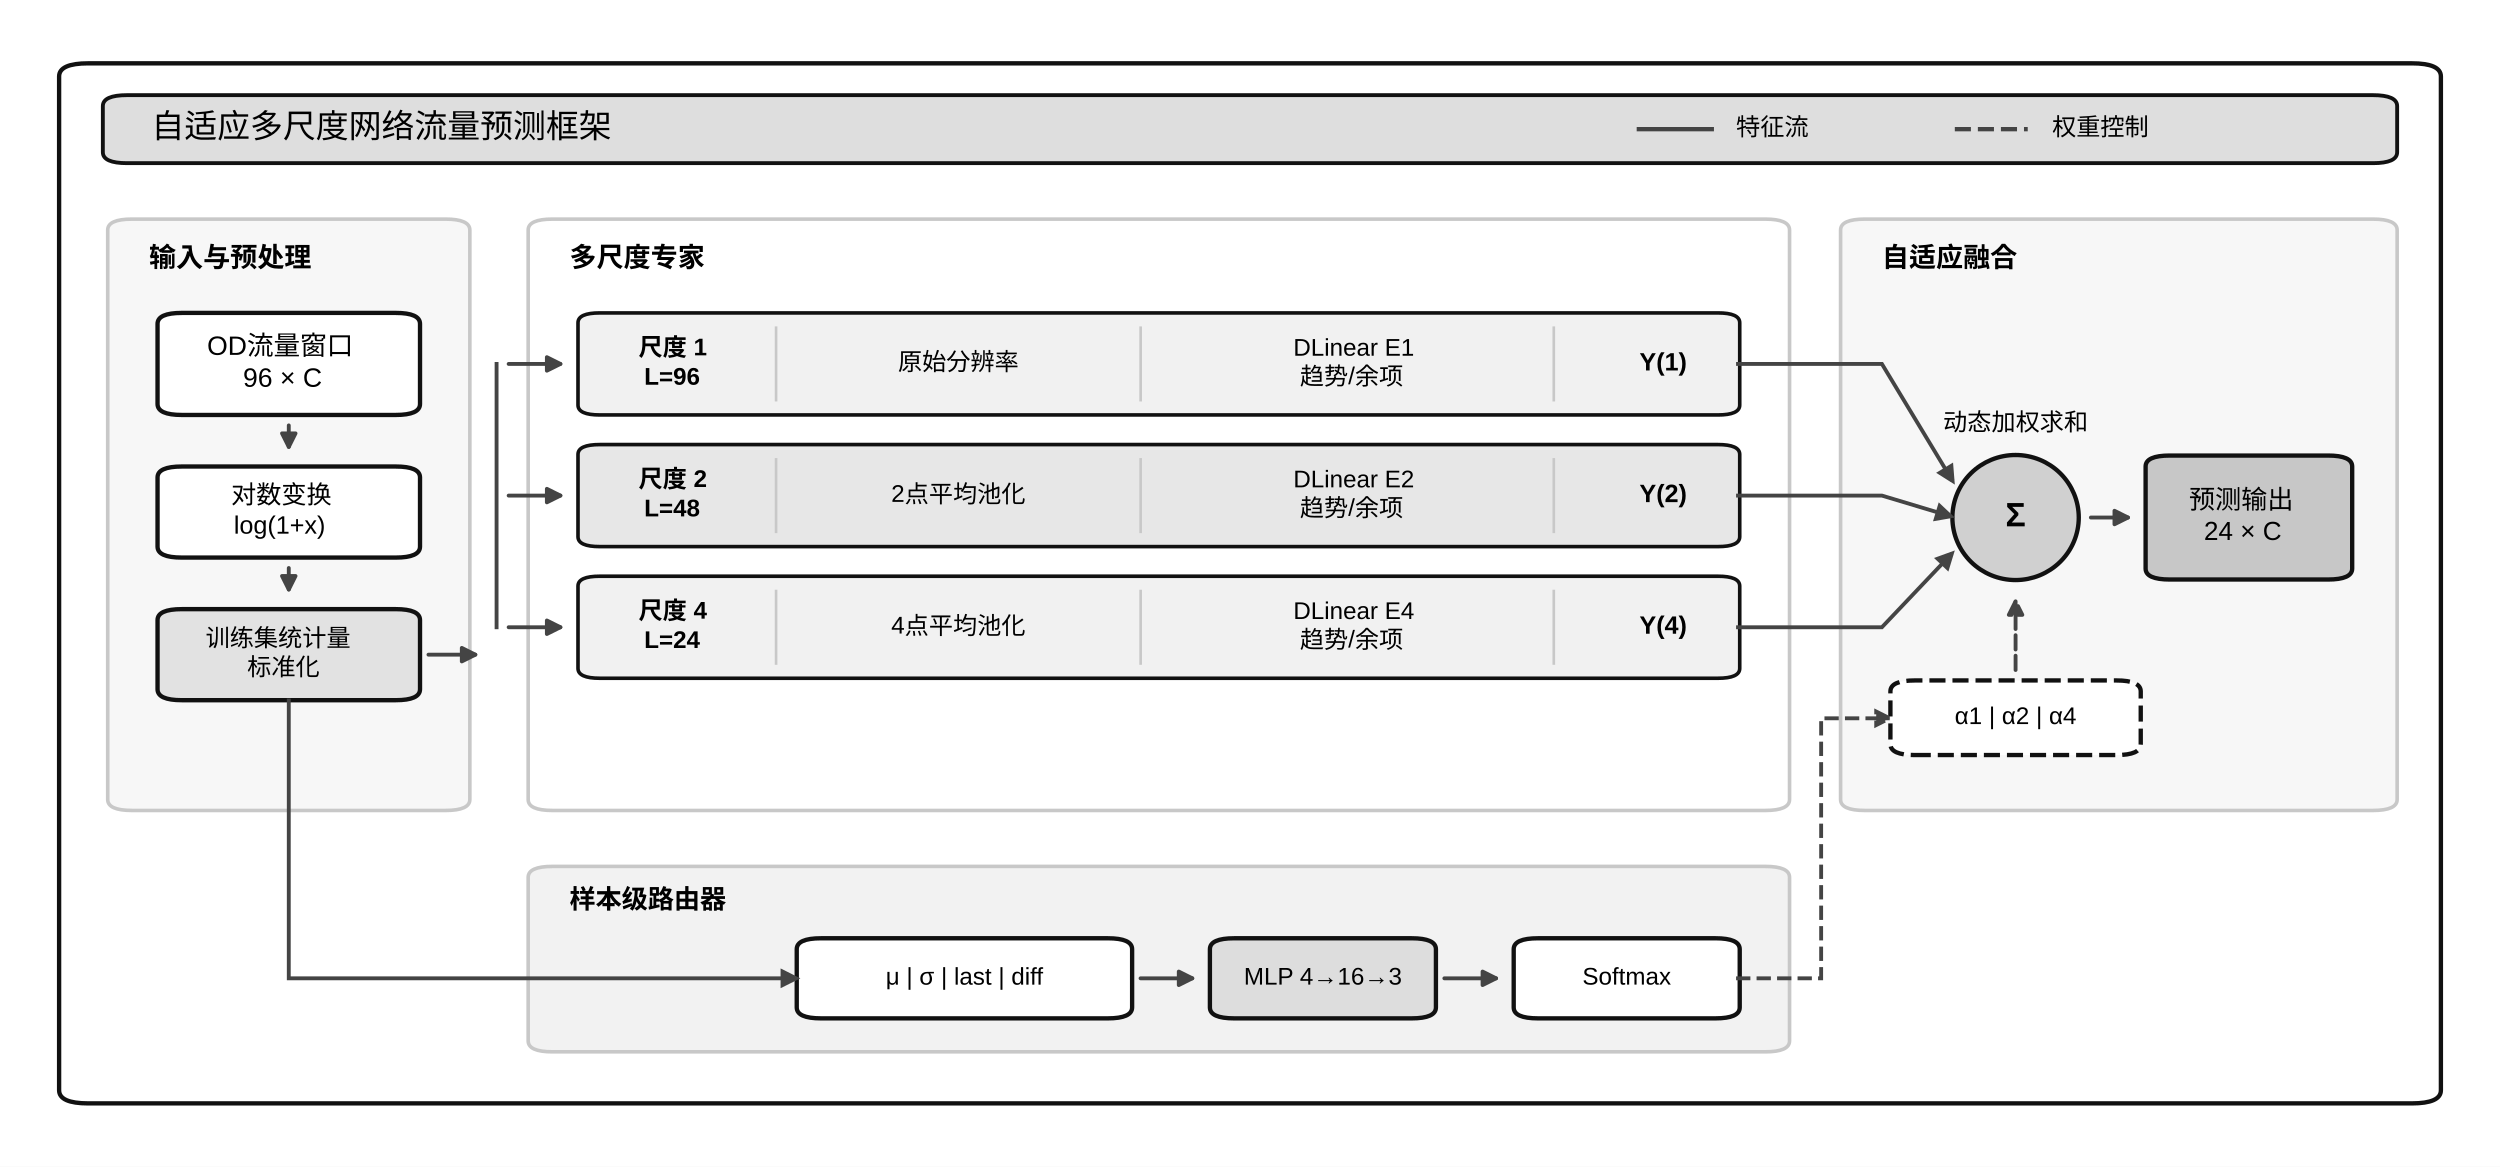
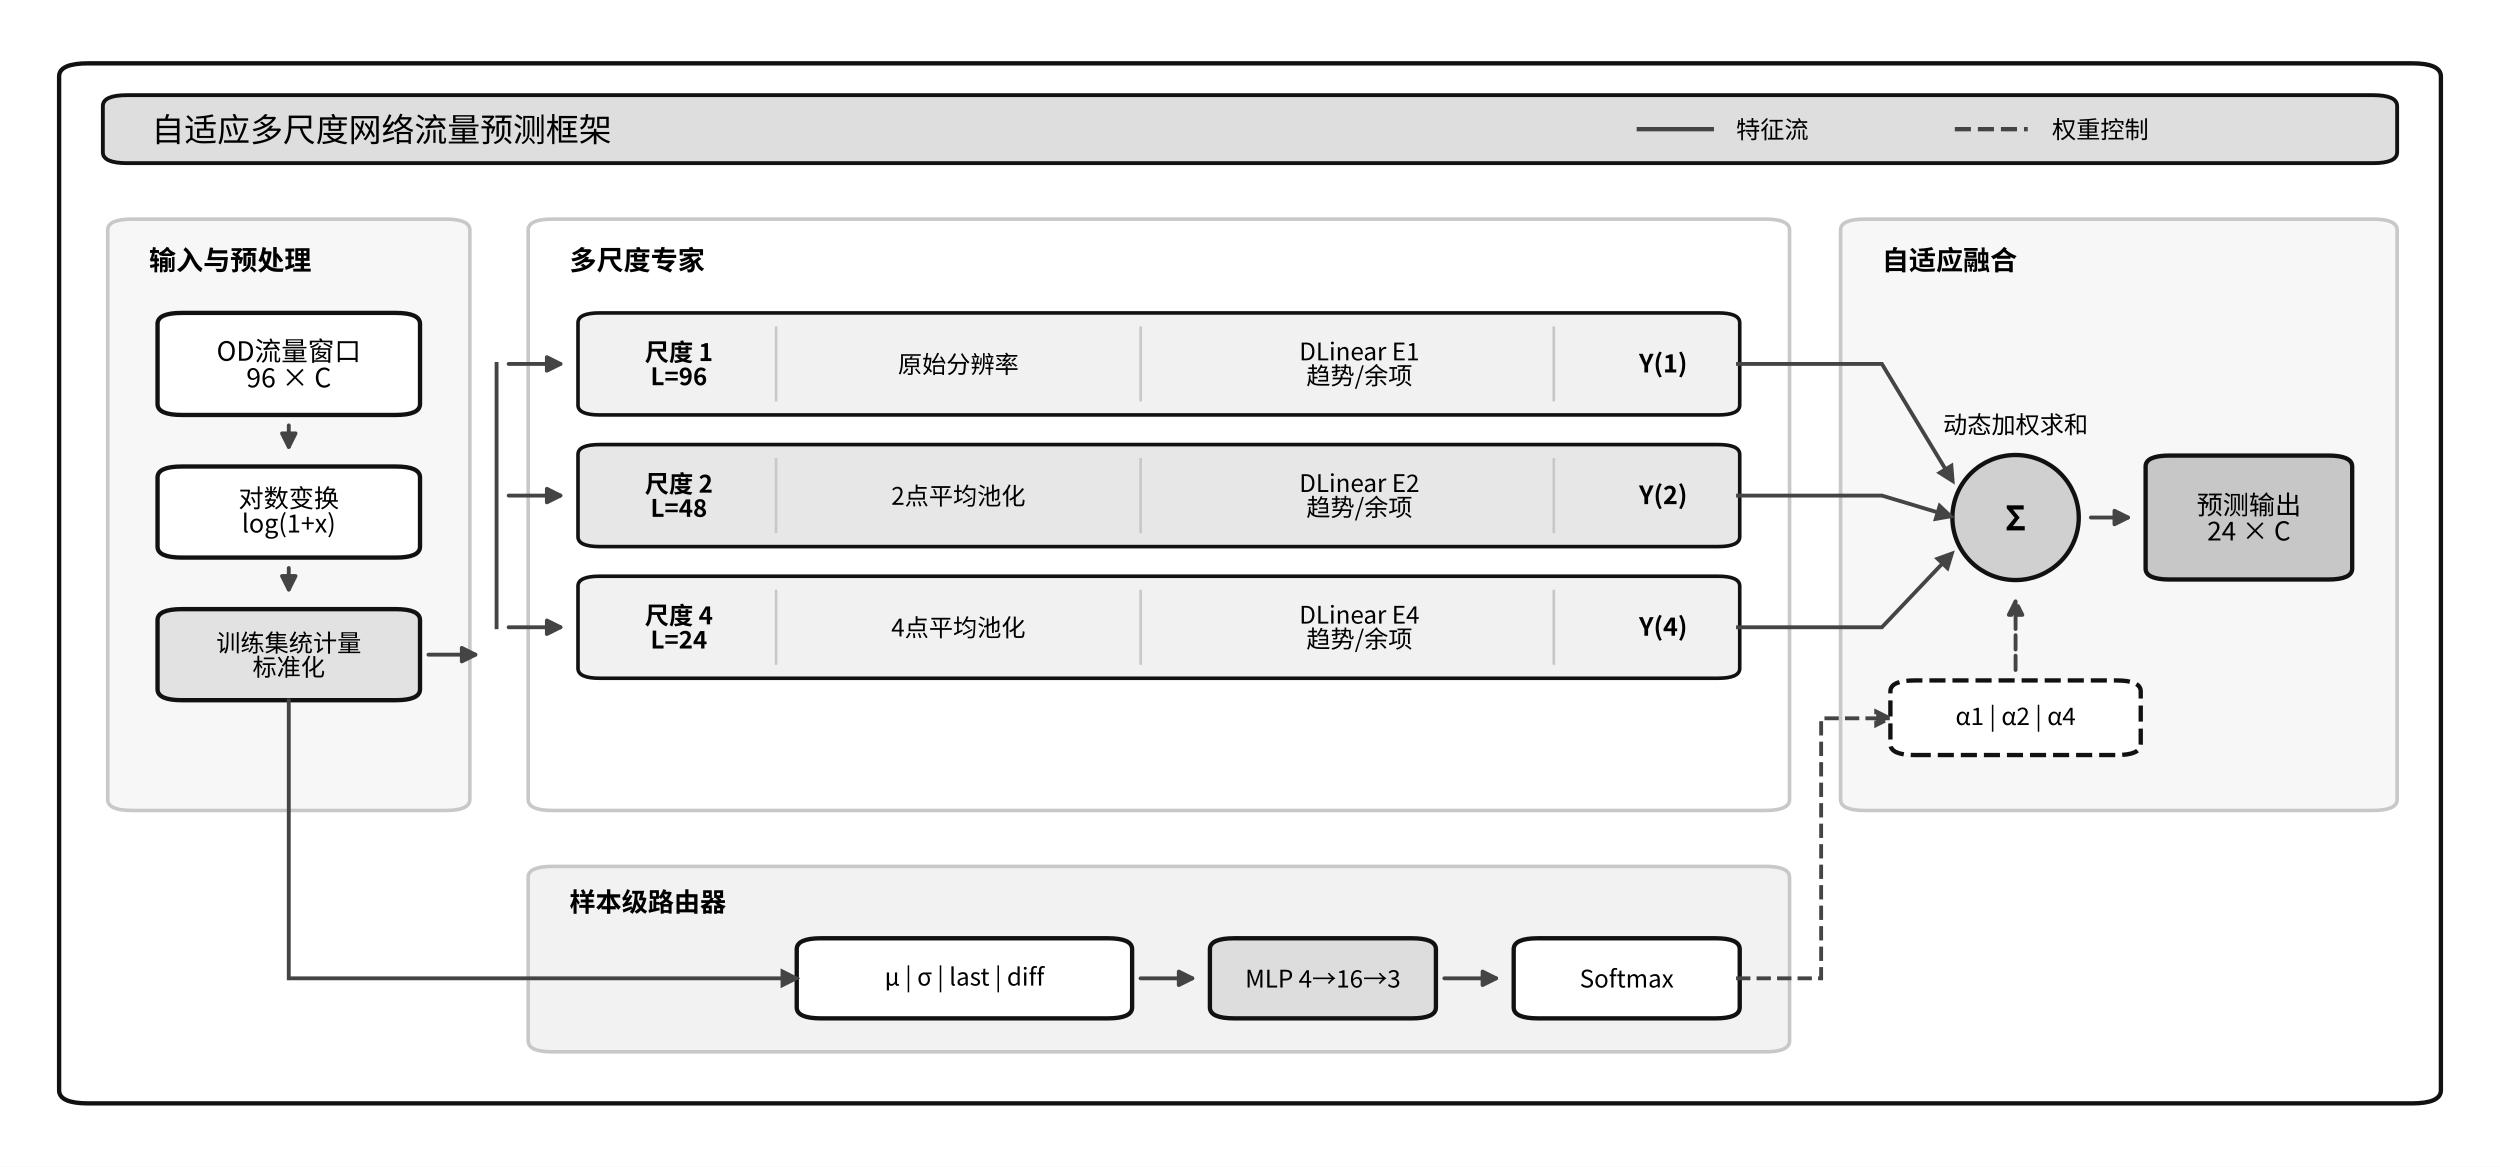
<svg xmlns="http://www.w3.org/2000/svg" width="517.223pt" height="241.38pt" viewBox="0 0 517.223 241.38" version="1.1">
  <defs>
    <style type="text/css">*{stroke-linejoin: round; stroke-linecap: butt}</style>
  </defs>
  <g id="figure_1">
    <g id="patch_1">
      <path d="M 0 241.38  L 517.223 241.38  L 517.223 0  L 0 0  z " style="fill: #ffffff" />
    </g>
    <g id="axes_1">
      <g id="patch_2">
-         <path d="M 18.262 228.279  L 498.961 228.279  Q 504.995 228.279 504.995 225.555  L 504.995 15.825  Q 504.995 13.101 498.961 13.101  L 18.262 13.101  Q 12.228 13.101 12.228 15.825  L 12.228 225.555  Q 12.228 228.279 18.262 228.279  z " clip-path="url(#p0c9340e460)" style="fill: #ffffff; stroke: #111111; stroke-width: 0.9; stroke-linejoin: miter" />
+         <path d="M 18.262 228.279  L 498.961 228.279  Q 504.995 228.279 504.995 225.555  L 504.995 15.825  Q 504.995 13.101 498.961 13.101  L 18.262 13.101  Q 12.228 13.101 12.228 15.825  L 12.228 225.555  Q 12.228 228.279 18.262 228.279  z " clip-path="url(#p5cff70e1e2)" style="fill: #ffffff; stroke: #111111; stroke-width: 0.9; stroke-linejoin: miter" />
      </g>
      <g id="patch_3">
-         <path d="M 26.307 33.757  L 490.916 33.757  Q 495.944 33.757 495.944 31.487  L 495.944 21.954  Q 495.944 19.684 490.916 19.684  L 26.307 19.684  Q 21.279 19.684 21.279 21.954  L 21.279 31.487  Q 21.279 33.757 26.307 33.757  z " clip-path="url(#p0c9340e460)" style="fill: #dedede; stroke: #111111; stroke-width: 0.8; stroke-linejoin: miter" />
+         <path d="M 26.307 33.757  L 490.916 33.757  Q 495.944 33.757 495.944 31.487  L 495.944 21.954  Q 495.944 19.684 490.916 19.684  L 26.307 19.684  Q 21.279 19.684 21.279 21.954  L 21.279 31.487  Q 21.279 33.757 26.307 33.757  z " clip-path="url(#p5cff70e1e2)" style="fill: #dedede; stroke: #111111; stroke-width: 0.8; stroke-linejoin: miter" />
      </g>
      <g id="patch_4">
-         <path d="M 27.313 167.675  L 92.177 167.675  Q 97.205 167.675 97.205 165.405  L 97.205 47.602  Q 97.205 45.333 92.177 45.333  L 27.313 45.333  Q 22.285 45.333 22.285 47.602  L 22.285 165.405  Q 22.285 167.675 27.313 167.675  z " clip-path="url(#p0c9340e460)" style="fill: #f7f7f7; stroke: #c8c8c8; stroke-width: 0.75; stroke-linejoin: miter" />
+         <path d="M 27.313 167.675  L 92.177 167.675  Q 97.205 167.675 97.205 165.405  L 97.205 47.602  Q 97.205 45.333 92.177 45.333  L 27.313 45.333  Q 22.285 45.333 22.285 47.602  L 22.285 165.405  Q 22.285 167.675 27.313 167.675  z " clip-path="url(#p5cff70e1e2)" style="fill: #f7f7f7; stroke: #c8c8c8; stroke-width: 0.75; stroke-linejoin: miter" />
      </g>
      <g id="patch_5">
-         <path d="M 114.301 167.675  L 365.21 167.675  Q 370.238 167.675 370.238 165.405  L 370.238 47.602  Q 370.238 45.333 365.21 45.333  L 114.301 45.333  Q 109.273 45.333 109.273 47.602  L 109.273 165.405  Q 109.273 167.675 114.301 167.675  z " clip-path="url(#p0c9340e460)" style="fill: #ffffff; stroke: #c8c8c8; stroke-width: 0.75; stroke-linejoin: miter" />
+         <path d="M 114.301 167.675  L 365.21 167.675  Q 370.238 167.675 370.238 165.405  L 370.238 47.602  Q 370.238 45.333 365.21 45.333  L 114.301 45.333  Q 109.273 45.333 109.273 47.602  L 109.273 165.405  Q 109.273 167.675 114.301 167.675  z " clip-path="url(#p5cff70e1e2)" style="fill: #ffffff; stroke: #c8c8c8; stroke-width: 0.75; stroke-linejoin: miter" />
      </g>
      <g id="patch_6">
-         <path d="M 385.826 167.675  L 490.916 167.675  Q 495.944 167.675 495.944 165.405  L 495.944 47.602  Q 495.944 45.333 490.916 45.333  L 385.826 45.333  Q 380.797 45.333 380.797 47.602  L 380.797 165.405  Q 380.797 167.675 385.826 167.675  z " clip-path="url(#p0c9340e460)" style="fill: #f7f7f7; stroke: #c8c8c8; stroke-width: 0.75; stroke-linejoin: miter" />
+         <path d="M 385.826 167.675  L 490.916 167.675  Q 495.944 167.675 495.944 165.405  L 495.944 47.602  Q 495.944 45.333 490.916 45.333  L 385.826 45.333  Q 380.797 45.333 380.797 47.602  L 380.797 165.405  Q 380.797 167.675 385.826 167.675  z " clip-path="url(#p5cff70e1e2)" style="fill: #f7f7f7; stroke: #c8c8c8; stroke-width: 0.75; stroke-linejoin: miter" />
      </g>
      <g id="patch_7">
-         <path d="M 114.301 217.61  L 365.21 217.61  Q 370.238 217.61 370.238 215.341  L 370.238 181.521  Q 370.238 179.251 365.21 179.251  L 114.301 179.251  Q 109.273 179.251 109.273 181.521  L 109.273 215.341  Q 109.273 217.61 114.301 217.61  z " clip-path="url(#p0c9340e460)" style="fill: #f2f2f2; stroke: #c8c8c8; stroke-width: 0.75; stroke-linejoin: miter" />
+         <path d="M 114.301 217.61  L 365.21 217.61  Q 370.238 217.61 370.238 215.341  L 370.238 181.521  Q 370.238 179.251 365.21 179.251  L 114.301 179.251  Q 109.273 179.251 109.273 181.521  L 109.273 215.341  Q 109.273 217.61 114.301 217.61  z " clip-path="url(#p5cff70e1e2)" style="fill: #f2f2f2; stroke: #c8c8c8; stroke-width: 0.75; stroke-linejoin: miter" />
      </g>
      <g id="patch_8">
-         <path d="M 37.621 85.849  L 81.869 85.849  Q 86.897 85.849 86.897 83.579  L 86.897 67.009  Q 86.897 64.739 81.869 64.739  L 37.621 64.739  Q 32.593 64.739 32.593 67.009  L 32.593 83.579  Q 32.593 85.849 37.621 85.849  z " clip-path="url(#p0c9340e460)" style="fill: #ffffff; stroke: #111111; stroke-width: 0.9; stroke-linejoin: miter" />
+         <path d="M 37.621 85.849  L 81.869 85.849  Q 86.897 85.849 86.897 83.579  L 86.897 67.009  Q 86.897 64.739 81.869 64.739  L 37.621 64.739  Q 32.593 64.739 32.593 67.009  L 32.593 83.579  Q 32.593 85.849 37.621 85.849  z " clip-path="url(#p5cff70e1e2)" style="fill: #ffffff; stroke: #111111; stroke-width: 0.9; stroke-linejoin: miter" />
      </g>
      <g id="patch_9">
-         <path d="M 37.621 115.356  L 81.869 115.356  Q 86.897 115.356 86.897 113.086  L 86.897 98.786  Q 86.897 96.517 81.869 96.517  L 37.621 96.517  Q 32.593 96.517 32.593 98.786  L 32.593 113.086  Q 32.593 115.356 37.621 115.356  z " clip-path="url(#p0c9340e460)" style="fill: #ffffff; stroke: #111111; stroke-width: 0.9; stroke-linejoin: miter" />
+         <path d="M 37.621 115.356  L 81.869 115.356  Q 86.897 115.356 86.897 113.086  L 86.897 98.786  Q 86.897 96.517 81.869 96.517  L 37.621 96.517  Q 32.593 96.517 32.593 98.786  L 32.593 113.086  Q 32.593 115.356 37.621 115.356  z " clip-path="url(#p5cff70e1e2)" style="fill: #ffffff; stroke: #111111; stroke-width: 0.9; stroke-linejoin: miter" />
      </g>
      <g id="patch_10">
-         <path d="M 37.621 144.863  L 81.869 144.863  Q 86.897 144.863 86.897 142.594  L 86.897 128.294  Q 86.897 126.024 81.869 126.024  L 37.621 126.024  Q 32.593 126.024 32.593 128.294  L 32.593 142.594  Q 32.593 144.863 37.621 144.863  z " clip-path="url(#p0c9340e460)" style="fill: #e2e2e2; stroke: #111111; stroke-width: 0.9; stroke-linejoin: miter" />
+         <path d="M 37.621 144.863  L 81.869 144.863  Q 86.897 144.863 86.897 142.594  L 86.897 128.294  Q 86.897 126.024 81.869 126.024  L 37.621 126.024  Q 32.593 126.024 32.593 128.294  L 32.593 142.594  Q 32.593 144.863 37.621 144.863  z " clip-path="url(#p5cff70e1e2)" style="fill: #e2e2e2; stroke: #111111; stroke-width: 0.9; stroke-linejoin: miter" />
      </g>
      <g id="patch_11">
-         <path d="M 124.106 85.849  L 355.405 85.849  Q 359.93 85.849 359.93 83.806  L 359.93 66.782  Q 359.93 64.739 355.405 64.739  L 124.106 64.739  Q 119.581 64.739 119.581 66.782  L 119.581 83.806  Q 119.581 85.849 124.106 85.849  z " clip-path="url(#p0c9340e460)" style="fill: #f1f1f1; stroke: #111111; stroke-width: 0.75; stroke-linejoin: miter" />
+         <path d="M 124.106 85.849  L 355.405 85.849  Q 359.93 85.849 359.93 83.806  L 359.93 66.782  Q 359.93 64.739 355.405 64.739  L 124.106 64.739  Q 119.581 64.739 119.581 66.782  L 119.581 83.806  Q 119.581 85.849 124.106 85.849  z " clip-path="url(#p5cff70e1e2)" style="fill: #f1f1f1; stroke: #111111; stroke-width: 0.75; stroke-linejoin: miter" />
      </g>
      <g id="patch_12">
-         <path d="M 124.106 113.086  L 355.405 113.086  Q 359.93 113.086 359.93 111.043  L 359.93 94.02  Q 359.93 91.977 355.405 91.977  L 124.106 91.977  Q 119.581 91.977 119.581 94.02  L 119.581 111.043  Q 119.581 113.086 124.106 113.086  z " clip-path="url(#p0c9340e460)" style="fill: #e7e7e7; stroke: #111111; stroke-width: 0.75; stroke-linejoin: miter" />
+         <path d="M 124.106 113.086  L 355.405 113.086  Q 359.93 113.086 359.93 111.043  L 359.93 94.02  Q 359.93 91.977 355.405 91.977  L 124.106 91.977  Q 119.581 91.977 119.581 94.02  L 119.581 111.043  Q 119.581 113.086 124.106 113.086  z " clip-path="url(#p5cff70e1e2)" style="fill: #e7e7e7; stroke: #111111; stroke-width: 0.75; stroke-linejoin: miter" />
      </g>
      <g id="patch_13">
-         <path d="M 124.106 140.324  L 355.405 140.324  Q 359.93 140.324 359.93 138.281  L 359.93 121.257  Q 359.93 119.215 355.405 119.215  L 124.106 119.215  Q 119.581 119.215 119.581 121.257  L 119.581 138.281  Q 119.581 140.324 124.106 140.324  z " clip-path="url(#p0c9340e460)" style="fill: #f1f1f1; stroke: #111111; stroke-width: 0.75; stroke-linejoin: miter" />
+         <path d="M 124.106 140.324  L 355.405 140.324  Q 359.93 140.324 359.93 138.281  L 359.93 121.257  Q 359.93 119.215 355.405 119.215  L 124.106 119.215  Q 119.581 119.215 119.581 121.257  L 119.581 138.281  Q 119.581 140.324 124.106 140.324  z " clip-path="url(#p5cff70e1e2)" style="fill: #f1f1f1; stroke: #111111; stroke-width: 0.75; stroke-linejoin: miter" />
      </g>
      <g id="patch_14">
-         <path d="M 417.001 120.009  C 420.468 120.009 423.793 118.646 426.245 116.22  C 428.696 113.793 430.074 110.502 430.074 107.071  C 430.074 103.64 428.696 100.349 426.245 97.923  C 423.793 95.497 420.468 94.133 417.001 94.133  C 413.533 94.133 410.208 95.497 407.756 97.923  C 405.305 100.349 403.927 103.64 403.927 107.071  C 403.927 110.502 405.305 113.793 407.756 116.22  C 410.208 118.646 413.533 120.009 417.001 120.009  z " clip-path="url(#p0c9340e460)" style="fill: #d0d0d0; stroke: #111111; stroke-width: 0.9; stroke-linejoin: miter" />
+         <path d="M 417.001 120.009  C 420.468 120.009 423.793 118.646 426.245 116.22  C 428.696 113.793 430.074 110.502 430.074 107.071  C 430.074 103.64 428.696 100.349 426.245 97.923  C 423.793 95.497 420.468 94.133 417.001 94.133  C 413.533 94.133 410.208 95.497 407.756 97.923  C 405.305 100.349 403.927 103.64 403.927 107.071  C 403.927 110.502 405.305 113.793 407.756 116.22  C 410.208 118.646 413.533 120.009 417.001 120.009  z " clip-path="url(#p5cff70e1e2)" style="fill: #d0d0d0; stroke: #111111; stroke-width: 0.9; stroke-linejoin: miter" />
      </g>
      <g id="patch_15">
-         <path d="M 448.93 119.896  L 481.613 119.896  Q 486.642 119.896 486.642 117.626  L 486.642 96.517  Q 486.642 94.247 481.613 94.247  L 448.93 94.247  Q 443.902 94.247 443.902 96.517  L 443.902 117.626  Q 443.902 119.896 448.93 119.896  z " clip-path="url(#p0c9340e460)" style="fill: #c7c7c7; stroke: #111111; stroke-width: 0.9; stroke-linejoin: miter" />
+         <path d="M 448.93 119.896  L 481.613 119.896  Q 486.642 119.896 486.642 117.626  L 486.642 96.517  Q 486.642 94.247 481.613 94.247  L 448.93 94.247  Q 443.902 94.247 443.902 96.517  L 443.902 117.626  Q 443.902 119.896 448.93 119.896  z " clip-path="url(#p5cff70e1e2)" style="fill: #c7c7c7; stroke: #111111; stroke-width: 0.9; stroke-linejoin: miter" />
      </g>
      <g id="patch_16">
-         <path d="M 169.863 210.688  L 229.196 210.688  Q 234.224 210.688 234.224 208.418  L 234.224 196.388  Q 234.224 194.118 229.196 194.118  L 169.863 194.118  Q 164.835 194.118 164.835 196.388  L 164.835 208.418  Q 164.835 210.688 169.863 210.688  z " clip-path="url(#p0c9340e460)" style="fill: #ffffff; stroke: #111111; stroke-width: 0.9; stroke-linejoin: miter" />
+         <path d="M 169.863 210.688  L 229.196 210.688  Q 234.224 210.688 234.224 208.418  L 234.224 196.388  Q 234.224 194.118 229.196 194.118  L 169.863 194.118  Q 164.835 194.118 164.835 196.388  L 164.835 208.418  Q 164.835 210.688 169.863 210.688  z " clip-path="url(#p5cff70e1e2)" style="fill: #ffffff; stroke: #111111; stroke-width: 0.9; stroke-linejoin: miter" />
      </g>
      <g id="patch_17">
-         <path d="M 255.343 210.688  L 292.049 210.688  Q 297.077 210.688 297.077 208.418  L 297.077 196.388  Q 297.077 194.118 292.049 194.118  L 255.343 194.118  Q 250.315 194.118 250.315 196.388  L 250.315 208.418  Q 250.315 210.688 255.343 210.688  z " clip-path="url(#p0c9340e460)" style="fill: #dddddd; stroke: #111111; stroke-width: 0.9; stroke-linejoin: miter" />
+         <path d="M 255.343 210.688  L 292.049 210.688  Q 297.077 210.688 297.077 208.418  L 297.077 196.388  Q 297.077 194.118 292.049 194.118  L 255.343 194.118  Q 250.315 194.118 250.315 196.388  L 250.315 208.418  Q 250.315 210.688 255.343 210.688  z " clip-path="url(#p5cff70e1e2)" style="fill: #dddddd; stroke: #111111; stroke-width: 0.9; stroke-linejoin: miter" />
      </g>
      <g id="patch_18">
-         <path d="M 318.196 210.688  L 354.902 210.688  Q 359.93 210.688 359.93 208.418  L 359.93 196.388  Q 359.93 194.118 354.902 194.118  L 318.196 194.118  Q 313.168 194.118 313.168 196.388  L 313.168 208.418  Q 313.168 210.688 318.196 210.688  z " clip-path="url(#p0c9340e460)" style="fill: #ffffff; stroke: #111111; stroke-width: 0.9; stroke-linejoin: miter" />
+         <path d="M 318.196 210.688  L 354.902 210.688  Q 359.93 210.688 359.93 208.418  L 359.93 196.388  Q 359.93 194.118 354.902 194.118  L 318.196 194.118  Q 313.168 194.118 313.168 196.388  L 313.168 208.418  Q 313.168 210.688 318.196 210.688  z " clip-path="url(#p5cff70e1e2)" style="fill: #ffffff; stroke: #111111; stroke-width: 0.9; stroke-linejoin: miter" />
      </g>
      <g id="patch_19">
-         <path d="M 396.133 156.212  L 437.868 156.212  Q 442.896 156.212 442.896 153.943  L 442.896 143.048  Q 442.896 140.778 437.868 140.778  L 396.133 140.778  Q 391.105 140.778 391.105 143.048  L 391.105 153.943  Q 391.105 156.212 396.133 156.212  z " clip-path="url(#p0c9340e460)" style="fill: #ffffff; stroke-dasharray: 3.33,1.44; stroke-dashoffset: 0; stroke: #111111; stroke-width: 0.9; stroke-linejoin: miter" />
+         <path d="M 396.133 156.212  L 437.868 156.212  Q 442.896 156.212 442.896 153.943  L 442.896 143.048  Q 442.896 140.778 437.868 140.778  L 396.133 140.778  Q 391.105 140.778 391.105 143.048  L 391.105 153.943  Q 391.105 156.212 396.133 156.212  z " clip-path="url(#p5cff70e1e2)" style="fill: #ffffff; stroke-dasharray: 3.33,1.44; stroke-dashoffset: 0; stroke: #111111; stroke-width: 0.9; stroke-linejoin: miter" />
      </g>
      <g id="line2d_1">
-         <path d="M 339.063 26.72  L 354.148 26.72  " clip-path="url(#p0c9340e460)" style="fill: none; stroke: #444444; stroke-width: 0.9; stroke-linecap: square" />
+         <path d="M 339.063 26.72  L 354.148 26.72  " clip-path="url(#p5cff70e1e2)" style="fill: none; stroke: #444444; stroke-width: 0.9; stroke-linecap: square" />
      </g>
      <g id="line2d_2">
-         <path d="M 404.43 26.72  L 419.515 26.72  " clip-path="url(#p0c9340e460)" style="fill: none; stroke-dasharray: 3.33,1.44; stroke-dashoffset: 0; stroke: #444444; stroke-width: 0.9" />
+         <path d="M 404.43 26.72  L 419.515 26.72  " clip-path="url(#p5cff70e1e2)" style="fill: none; stroke-dasharray: 3.33,1.44; stroke-dashoffset: 0; stroke: #444444; stroke-width: 0.9" />
      </g>
      <g id="line2d_3">
-         <path d="M 160.561 82.784  L 160.561 67.804  " clip-path="url(#p0c9340e460)" style="fill: none; stroke: #c8c8c8; stroke-width: 0.55; stroke-linecap: square" />
+         <path d="M 160.561 82.784  L 160.561 67.804  " clip-path="url(#p5cff70e1e2)" style="fill: none; stroke: #c8c8c8; stroke-width: 0.55; stroke-linecap: square" />
      </g>
      <g id="line2d_4">
-         <path d="M 235.984 82.784  L 235.984 67.804  " clip-path="url(#p0c9340e460)" style="fill: none; stroke: #c8c8c8; stroke-width: 0.55; stroke-linecap: square" />
+         <path d="M 235.984 82.784  L 235.984 67.804  " clip-path="url(#p5cff70e1e2)" style="fill: none; stroke: #c8c8c8; stroke-width: 0.55; stroke-linecap: square" />
      </g>
      <g id="line2d_5">
-         <path d="M 321.464 82.784  L 321.464 67.804  " clip-path="url(#p0c9340e460)" style="fill: none; stroke: #c8c8c8; stroke-width: 0.55; stroke-linecap: square" />
+         <path d="M 321.464 82.784  L 321.464 67.804  " clip-path="url(#p5cff70e1e2)" style="fill: none; stroke: #c8c8c8; stroke-width: 0.55; stroke-linecap: square" />
      </g>
      <g id="line2d_6">
-         <path d="M 160.561 110.022  L 160.561 95.041  " clip-path="url(#p0c9340e460)" style="fill: none; stroke: #c8c8c8; stroke-width: 0.55; stroke-linecap: square" />
+         <path d="M 160.561 110.022  L 160.561 95.041  " clip-path="url(#p5cff70e1e2)" style="fill: none; stroke: #c8c8c8; stroke-width: 0.55; stroke-linecap: square" />
      </g>
      <g id="line2d_7">
-         <path d="M 235.984 110.022  L 235.984 95.041  " clip-path="url(#p0c9340e460)" style="fill: none; stroke: #c8c8c8; stroke-width: 0.55; stroke-linecap: square" />
+         <path d="M 235.984 110.022  L 235.984 95.041  " clip-path="url(#p5cff70e1e2)" style="fill: none; stroke: #c8c8c8; stroke-width: 0.55; stroke-linecap: square" />
      </g>
      <g id="line2d_8">
-         <path d="M 321.464 110.022  L 321.464 95.041  " clip-path="url(#p0c9340e460)" style="fill: none; stroke: #c8c8c8; stroke-width: 0.55; stroke-linecap: square" />
+         <path d="M 321.464 110.022  L 321.464 95.041  " clip-path="url(#p5cff70e1e2)" style="fill: none; stroke: #c8c8c8; stroke-width: 0.55; stroke-linecap: square" />
      </g>
      <g id="line2d_9">
-         <path d="M 160.561 137.26  L 160.561 122.279  " clip-path="url(#p0c9340e460)" style="fill: none; stroke: #c8c8c8; stroke-width: 0.55; stroke-linecap: square" />
+         <path d="M 160.561 137.26  L 160.561 122.279  " clip-path="url(#p5cff70e1e2)" style="fill: none; stroke: #c8c8c8; stroke-width: 0.55; stroke-linecap: square" />
      </g>
      <g id="line2d_10">
-         <path d="M 235.984 137.26  L 235.984 122.279  " clip-path="url(#p0c9340e460)" style="fill: none; stroke: #c8c8c8; stroke-width: 0.55; stroke-linecap: square" />
+         <path d="M 235.984 137.26  L 235.984 122.279  " clip-path="url(#p5cff70e1e2)" style="fill: none; stroke: #c8c8c8; stroke-width: 0.55; stroke-linecap: square" />
      </g>
      <g id="line2d_11">
-         <path d="M 321.464 137.26  L 321.464 122.279  " clip-path="url(#p0c9340e460)" style="fill: none; stroke: #c8c8c8; stroke-width: 0.55; stroke-linecap: square" />
+         <path d="M 321.464 137.26  L 321.464 122.279  " clip-path="url(#p5cff70e1e2)" style="fill: none; stroke: #c8c8c8; stroke-width: 0.55; stroke-linecap: square" />
      </g>
      <g id="line2d_12">
-         <path d="M 102.736 129.769  L 102.736 75.294  " clip-path="url(#p0c9340e460)" style="fill: none; stroke: #444444; stroke-width: 0.8; stroke-linecap: square" />
+         <path d="M 102.736 129.769  L 102.736 75.294  " clip-path="url(#p5cff70e1e2)" style="fill: none; stroke: #444444; stroke-width: 0.8; stroke-linecap: square" />
      </g>
      <g id="patch_20">
-         <path d="M 359.176 75.294  L 389.345 75.294  L 403.967 99.496  " clip-path="url(#p0c9340e460)" style="fill: none; stroke: #444444; stroke-width: 0.8; stroke-linejoin: miter" />
-         <path d="M 403.718 96.376  L 403.967 99.496  L 401.321 97.824  z " clip-path="url(#p0c9340e460)" style="fill: #444444; stroke: #444444; stroke-width: 0.8; stroke-linejoin: miter" />
+         <path d="M 359.176 75.294  L 389.345 75.294  L 403.967 99.496  " clip-path="url(#p5cff70e1e2)" style="fill: none; stroke: #444444; stroke-width: 0.8; stroke-linejoin: miter" />
+         <path d="M 403.718 96.376  L 403.967 99.496  L 401.321 97.824  z " clip-path="url(#p5cff70e1e2)" style="fill: #444444; stroke: #444444; stroke-width: 0.8; stroke-linejoin: miter" />
      </g>
      <g id="patch_21">
-         <path d="M 359.176 102.532  L 389.345 102.532  L 403.574 106.813  " clip-path="url(#p0c9340e460)" style="fill: none; stroke: #444444; stroke-width: 0.8; stroke-linejoin: miter" />
-         <path d="M 401.296 104.666  L 403.574 106.813  L 400.489 107.347  z " clip-path="url(#p0c9340e460)" style="fill: #444444; stroke: #444444; stroke-width: 0.8; stroke-linejoin: miter" />
+         <path d="M 359.176 102.532  L 389.345 102.532  L 403.574 106.813  " clip-path="url(#p5cff70e1e2)" style="fill: none; stroke: #444444; stroke-width: 0.8; stroke-linejoin: miter" />
+         <path d="M 401.296 104.666  L 403.574 106.813  L 400.489 107.347  z " clip-path="url(#p5cff70e1e2)" style="fill: #444444; stroke: #444444; stroke-width: 0.8; stroke-linejoin: miter" />
      </g>
      <g id="patch_22">
-         <path d="M 359.176 129.769  L 389.345 129.769  L 403.814 114.529  " clip-path="url(#p0c9340e460)" style="fill: none; stroke: #444444; stroke-width: 0.8; stroke-linejoin: miter" />
-         <path d="M 400.871 115.596  L 403.814 114.529  L 402.902 117.524  z " clip-path="url(#p0c9340e460)" style="fill: #444444; stroke: #444444; stroke-width: 0.8; stroke-linejoin: miter" />
+         <path d="M 359.176 129.769  L 389.345 129.769  L 403.814 114.529  " clip-path="url(#p5cff70e1e2)" style="fill: none; stroke: #444444; stroke-width: 0.8; stroke-linejoin: miter" />
+         <path d="M 400.871 115.596  L 403.814 114.529  L 402.902 117.524  z " clip-path="url(#p5cff70e1e2)" style="fill: #444444; stroke: #444444; stroke-width: 0.8; stroke-linejoin: miter" />
      </g>
      <g id="patch_23">
-         <path d="M 59.745 144.523  L 59.745 202.403  L 164.695 202.403  " clip-path="url(#p0c9340e460)" style="fill: none; stroke: #444444; stroke-width: 0.8; stroke-linejoin: miter" />
-         <path d="M 161.895 201.003  L 164.695 202.403  L 161.895 203.803  z " clip-path="url(#p0c9340e460)" style="fill: #444444; stroke: #444444; stroke-width: 0.8; stroke-linejoin: miter" />
+         <path d="M 59.745 144.523  L 59.745 202.403  L 164.695 202.403  " clip-path="url(#p5cff70e1e2)" style="fill: none; stroke: #444444; stroke-width: 0.8; stroke-linejoin: miter" />
+         <path d="M 161.895 201.003  L 164.695 202.403  L 161.895 203.803  z " clip-path="url(#p5cff70e1e2)" style="fill: #444444; stroke: #444444; stroke-width: 0.8; stroke-linejoin: miter" />
      </g>
      <g id="patch_24">
-         <path d="M 359.176 202.403  L 376.775 202.403  L 376.775 148.609  L 390.965 148.609  " clip-path="url(#p0c9340e460)" style="fill: none; stroke-dasharray: 2.96,1.28; stroke-dashoffset: 0; stroke: #444444; stroke-width: 0.8; stroke-linejoin: miter" />
-         <path d="M 388.165 147.209  L 390.965 148.609  L 388.165 150.009  z " clip-path="url(#p0c9340e460)" style="fill: #444444; stroke-dasharray: 2.96,1.28; stroke-dashoffset: 0; stroke: #444444; stroke-width: 0.8; stroke-linejoin: miter" />
+         <path d="M 359.176 202.403  L 376.775 202.403  L 376.775 148.609  L 390.965 148.609  " clip-path="url(#p5cff70e1e2)" style="fill: none; stroke-dasharray: 2.96,1.28; stroke-dashoffset: 0; stroke: #444444; stroke-width: 0.8; stroke-linejoin: miter" />
+         <path d="M 388.165 147.209  L 390.965 148.609  L 388.165 150.009  z " clip-path="url(#p5cff70e1e2)" style="fill: #444444; stroke-dasharray: 2.96,1.28; stroke-dashoffset: 0; stroke: #444444; stroke-width: 0.8; stroke-linejoin: miter" />
      </g>
      <g id="text_1">
-         <text style="font-size: 6.8px; font-family: 'Microsoft YaHei', 'SimHei', 'Arial', 'DejaVu Sans', sans-serif; text-anchor: start" x="31.335" y="28.487" transform="rotate(-0 31.33549 28.48669)">自适应多尺度网络流量预测框架</text>
+         <text style="font-size: 6.8px; font-family: 'Microsoft YaHei', 'SimHei', 'Noto Sans CJK SC', 'Noto Sans CJK JP', 'Arial', 'DejaVu Sans', sans-serif; text-anchor: start" x="31.335" y="29.304" transform="rotate(-0 31.33549 29.30428)">自适应多尺度网络流量预测框架</text>
      </g>
      <g id="text_2">
-         <text style="font-size: 5px; font-family: 'Microsoft YaHei', 'SimHei', 'Arial', 'DejaVu Sans', sans-serif; text-anchor: start" x="359.176" y="28.019" transform="rotate(-0 359.176 28.01911)">特征流</text>
+         <text style="font-size: 5px; font-family: 'Microsoft YaHei', 'SimHei', 'Noto Sans CJK SC', 'Noto Sans CJK JP', 'Arial', 'DejaVu Sans', sans-serif; text-anchor: start" x="359.176" y="28.62" transform="rotate(-0 359.176 28.62028)">特征流</text>
      </g>
      <g id="text_3">
-         <text style="font-size: 5px; font-family: 'Microsoft YaHei', 'SimHei', 'Arial', 'DejaVu Sans', sans-serif; text-anchor: start" x="424.543" y="28.019" transform="rotate(-0 424.5429 28.01911)">权重控制</text>
+         <text style="font-size: 5px; font-family: 'Microsoft YaHei', 'SimHei', 'Noto Sans CJK SC', 'Noto Sans CJK JP', 'Arial', 'DejaVu Sans', sans-serif; text-anchor: start" x="424.543" y="28.62" transform="rotate(-0 424.5429 28.62028)">权重控制</text>
      </g>
      <g id="text_4">
-         <text style="font-weight: 700; font-size: 5.6px; font-family: 'Microsoft YaHei', 'SimHei', 'Arial', 'DejaVu Sans', sans-serif; text-anchor: start" x="30.833" y="55.186" transform="rotate(-0 30.83267 55.18559)">输入与预处理</text>
+         <text style="font-weight: 700; font-size: 5.6px; font-family: 'Microsoft YaHei', 'SimHei', 'Noto Sans CJK SC', 'Noto Sans CJK JP', 'Arial', 'DejaVu Sans', sans-serif; text-anchor: start" x="30.833" y="55.859" transform="rotate(-0 30.83267 55.8589)">输入与预处理</text>
      </g>
      <g id="text_5">
-         <text style="font-weight: 700; font-size: 5.6px; font-family: 'Microsoft YaHei', 'SimHei', 'Arial', 'DejaVu Sans', sans-serif; text-anchor: start" x="117.821" y="55.186" transform="rotate(-0 117.821 55.18559)">多尺度专家</text>
+         <text style="font-weight: 700; font-size: 5.6px; font-family: 'Microsoft YaHei', 'SimHei', 'Noto Sans CJK SC', 'Noto Sans CJK JP', 'Arial', 'DejaVu Sans', sans-serif; text-anchor: start" x="117.821" y="55.859" transform="rotate(-0 117.821 55.8589)">多尺度专家</text>
      </g>
      <g id="text_6">
-         <text style="font-weight: 700; font-size: 5.6px; font-family: 'Microsoft YaHei', 'SimHei', 'Arial', 'DejaVu Sans', sans-serif; text-anchor: start" x="389.345" y="55.186" transform="rotate(-0 389.3453 55.18559)">自适应融合</text>
+         <text style="font-weight: 700; font-size: 5.6px; font-family: 'Microsoft YaHei', 'SimHei', 'Noto Sans CJK SC', 'Noto Sans CJK JP', 'Arial', 'DejaVu Sans', sans-serif; text-anchor: start" x="389.345" y="55.859" transform="rotate(-0 389.3453 55.8589)">自适应融合</text>
      </g>
      <g id="text_7">
-         <text style="font-weight: 700; font-size: 5.4px; font-family: 'Microsoft YaHei', 'SimHei', 'Arial', 'DejaVu Sans', sans-serif; text-anchor: start" x="117.821" y="187.917" transform="rotate(-0 117.821 187.9169)">样本级路由器</text>
+         <text style="font-weight: 700; font-size: 5.4px; font-family: 'Microsoft YaHei', 'SimHei', 'Noto Sans CJK SC', 'Noto Sans CJK JP', 'Arial', 'DejaVu Sans', sans-serif; text-anchor: start" x="117.821" y="188.566" transform="rotate(-0 117.821 188.5662)">样本级路由器</text>
      </g>
      <g id="text_8">
-         <text style="font-size: 5.5px; font-family: 'Microsoft YaHei', 'SimHei', 'Arial', 'DejaVu Sans', sans-serif" transform="translate(42.84022 73.42217)">OD流量窗口</text>
-         <text style="font-size: 5.5px; font-family: 'Microsoft YaHei', 'SimHei', 'Arial', 'DejaVu Sans', sans-serif" transform="translate(50.27295 80.02325)">96 × C</text>
+         <text style="font-size: 5.5px; font-family: 'Microsoft YaHei', 'SimHei', 'Noto Sans CJK SC', 'Noto Sans CJK JP', 'Arial', 'DejaVu Sans', sans-serif" transform="translate(44.81248 74.634)">OD流量窗口</text>
+         <text style="font-size: 5.5px; font-family: 'Microsoft YaHei', 'SimHei', 'Noto Sans CJK SC', 'Noto Sans CJK JP', 'Arial', 'DejaVu Sans', sans-serif" transform="translate(50.95573 80.134)">96 × C</text>
      </g>
      <g id="text_9">
-         <text style="font-size: 5.2px; font-family: 'Microsoft YaHei', 'SimHei', 'Arial', 'DejaVu Sans', sans-serif" transform="translate(47.81098 104.1664)">对数变换</text>
-         <text style="font-size: 5.2px; font-family: 'Microsoft YaHei', 'SimHei', 'Arial', 'DejaVu Sans', sans-serif" transform="translate(48.38054 110.4078)">log(1+x)</text>
+         <text style="font-size: 5.2px; font-family: 'Microsoft YaHei', 'SimHei', 'Noto Sans CJK SC', 'Noto Sans CJK JP', 'Arial', 'DejaVu Sans', sans-serif" transform="translate(49.34498 104.9743)">对数变换</text>
+         <text style="font-size: 5.2px; font-family: 'Microsoft YaHei', 'SimHei', 'Noto Sans CJK SC', 'Noto Sans CJK JP', 'Arial', 'DejaVu Sans', sans-serif" transform="translate(50.02626 110.1743)">log(1+x)</text>
      </g>
      <g id="text_10">
-         <text style="font-size: 5px; font-family: 'Microsoft YaHei', 'SimHei', 'Arial', 'DejaVu Sans', sans-serif" transform="translate(42.53248 133.742)">训练集统计量</text>
-         <text style="font-size: 5px; font-family: 'Microsoft YaHei', 'SimHei', 'Arial', 'DejaVu Sans', sans-serif" transform="translate(51.13873 139.743)">标准化</text>
+         <text style="font-size: 5px; font-family: 'Microsoft YaHei', 'SimHei', 'Noto Sans CJK SC', 'Noto Sans CJK JP', 'Arial', 'DejaVu Sans', sans-serif" transform="translate(44.74498 134.8437)">训练集统计量</text>
+         <text style="font-size: 5px; font-family: 'Microsoft YaHei', 'SimHei', 'Noto Sans CJK SC', 'Noto Sans CJK JP', 'Arial', 'DejaVu Sans', sans-serif" transform="translate(52.24498 139.8437)">标准化</text>
      </g>
      <g id="patch_25">
        <path d="M 59.745 88.01  Q 59.745 90.682 59.745 92.459  " style="fill: none; stroke: #444444; stroke-width: 0.8; stroke-linecap: round" />
        <path d="M 61.145 89.659  L 59.745 92.459  L 58.345 89.659  z " style="fill: #444444; stroke: #444444; stroke-width: 0.8; stroke-linecap: round" />
      </g>
      <g id="patch_26">
        <path d="M 59.745 117.517  Q 59.745 120.189 59.745 121.967  " style="fill: none; stroke: #444444; stroke-width: 0.8; stroke-linecap: round" />
        <path d="M 61.145 119.167  L 59.745 121.967  L 58.345 119.167  z " style="fill: #444444; stroke: #444444; stroke-width: 0.8; stroke-linecap: round" />
      </g>
      <g id="text_11">
-         <text style="font-weight: 700; font-size: 5px; font-family: 'Microsoft YaHei', 'SimHei', 'Arial', 'DejaVu Sans', sans-serif" transform="translate(132.1008 73.59234)">尺度 1</text>
-         <text style="font-weight: 700; font-size: 5px; font-family: 'Microsoft YaHei', 'SimHei', 'Arial', 'DejaVu Sans', sans-serif" transform="translate(133.2812 79.59332)">L=96</text>
+         <text style="font-weight: 700; font-size: 5px; font-family: 'Microsoft YaHei', 'SimHei', 'Noto Sans CJK SC', 'Noto Sans CJK JP', 'Arial', 'DejaVu Sans', sans-serif" transform="translate(133.4055 74.694)">尺度 1</text>
+         <text style="font-weight: 700; font-size: 5px; font-family: 'Microsoft YaHei', 'SimHei', 'Noto Sans CJK SC', 'Noto Sans CJK JP', 'Arial', 'DejaVu Sans', sans-serif" transform="translate(134.5781 79.694)">L=96</text>
      </g>
      <g id="text_12">
-         <text style="font-size: 5px; font-family: 'Microsoft YaHei', 'SimHei', 'Arial', 'DejaVu Sans', sans-serif; text-anchor: middle" x="198.273" y="76.593" transform="rotate(-0 198.2727 76.59283)">原始分辨率</text>
+         <text style="font-size: 5px; font-family: 'Microsoft YaHei', 'SimHei', 'Noto Sans CJK SC', 'Noto Sans CJK JP', 'Arial', 'DejaVu Sans', sans-serif; text-anchor: middle" x="198.273" y="77.194" transform="rotate(-0 198.2727 77.194)">原始分辨率</text>
      </g>
      <g id="text_13">
-         <text style="font-size: 5px; font-family: 'Microsoft YaHei', 'SimHei', 'Arial', 'DejaVu Sans', sans-serif" transform="translate(267.5787 73.59253)">DLinear E1</text>
-         <text style="font-size: 5px; font-family: 'Microsoft YaHei', 'SimHei', 'Arial', 'DejaVu Sans', sans-serif" transform="translate(268.9212 79.59351)">趋势/余项</text>
+         <text style="font-size: 5px; font-family: 'Microsoft YaHei', 'SimHei', 'Noto Sans CJK SC', 'Noto Sans CJK JP', 'Arial', 'DejaVu Sans', sans-serif" transform="translate(268.8056 74.54634)">DLinear E1</text>
+         <text style="font-size: 5px; font-family: 'Microsoft YaHei', 'SimHei', 'Noto Sans CJK SC', 'Noto Sans CJK JP', 'Arial', 'DejaVu Sans', sans-serif" transform="translate(270.2583 79.54634)">趋势/余项</text>
      </g>
      <g id="text_14">
-         <text style="font-weight: 700; font-size: 5.2px; font-family: 'Microsoft YaHei', 'SimHei', 'Arial', 'DejaVu Sans', sans-serif; text-anchor: middle" x="344.091" y="76.645" transform="rotate(-0 344.0913 76.64478)">Y(1)</text>
+         <text style="font-weight: 700; font-size: 5.2px; font-family: 'Microsoft YaHei', 'SimHei', 'Noto Sans CJK SC', 'Noto Sans CJK JP', 'Arial', 'DejaVu Sans', sans-serif; text-anchor: middle" x="344.091" y="77.057" transform="rotate(-0 344.0913 77.05672)">Y(1)</text>
      </g>
      <g id="text_15">
-         <text style="font-weight: 700; font-size: 5px; font-family: 'Microsoft YaHei', 'SimHei', 'Arial', 'DejaVu Sans', sans-serif" transform="translate(132.1008 100.8299)">尺度 2</text>
-         <text style="font-weight: 700; font-size: 5px; font-family: 'Microsoft YaHei', 'SimHei', 'Arial', 'DejaVu Sans', sans-serif" transform="translate(133.2812 106.8309)">L=48</text>
+         <text style="font-weight: 700; font-size: 5px; font-family: 'Microsoft YaHei', 'SimHei', 'Noto Sans CJK SC', 'Noto Sans CJK JP', 'Arial', 'DejaVu Sans', sans-serif" transform="translate(133.4055 101.9316)">尺度 2</text>
+         <text style="font-weight: 700; font-size: 5px; font-family: 'Microsoft YaHei', 'SimHei', 'Noto Sans CJK SC', 'Noto Sans CJK JP', 'Arial', 'DejaVu Sans', sans-serif" transform="translate(134.5781 106.9316)">L=48</text>
      </g>
      <g id="text_16">
-         <text style="font-size: 5px; font-family: 'Microsoft YaHei', 'SimHei', 'Arial', 'DejaVu Sans', sans-serif; text-anchor: middle" x="198.273" y="103.83" transform="rotate(-0 198.2727 103.8304)">2点平均池化</text>
+         <text style="font-size: 5px; font-family: 'Microsoft YaHei', 'SimHei', 'Noto Sans CJK SC', 'Noto Sans CJK JP', 'Arial', 'DejaVu Sans', sans-serif; text-anchor: middle" x="198.273" y="104.432" transform="rotate(-0 198.2727 104.4316)">2点平均池化</text>
      </g>
      <g id="text_17">
-         <text style="font-size: 5px; font-family: 'Microsoft YaHei', 'SimHei', 'Arial', 'DejaVu Sans', sans-serif" transform="translate(267.5787 100.8301)">DLinear E2</text>
-         <text style="font-size: 5px; font-family: 'Microsoft YaHei', 'SimHei', 'Arial', 'DejaVu Sans', sans-serif" transform="translate(268.9212 106.8311)">趋势/余项</text>
+         <text style="font-size: 5px; font-family: 'Microsoft YaHei', 'SimHei', 'Noto Sans CJK SC', 'Noto Sans CJK JP', 'Arial', 'DejaVu Sans', sans-serif" transform="translate(268.8056 101.7839)">DLinear E2</text>
+         <text style="font-size: 5px; font-family: 'Microsoft YaHei', 'SimHei', 'Noto Sans CJK SC', 'Noto Sans CJK JP', 'Arial', 'DejaVu Sans', sans-serif" transform="translate(270.2583 106.7839)">趋势/余项</text>
      </g>
      <g id="text_18">
-         <text style="font-weight: 700; font-size: 5.2px; font-family: 'Microsoft YaHei', 'SimHei', 'Arial', 'DejaVu Sans', sans-serif; text-anchor: middle" x="344.091" y="103.882" transform="rotate(-0 344.0913 103.8824)">Y(2)</text>
+         <text style="font-weight: 700; font-size: 5.2px; font-family: 'Microsoft YaHei', 'SimHei', 'Noto Sans CJK SC', 'Noto Sans CJK JP', 'Arial', 'DejaVu Sans', sans-serif; text-anchor: middle" x="344.091" y="104.294" transform="rotate(-0 344.0913 104.2943)">Y(2)</text>
      </g>
      <g id="text_19">
-         <text style="font-weight: 700; font-size: 5px; font-family: 'Microsoft YaHei', 'SimHei', 'Arial', 'DejaVu Sans', sans-serif" transform="translate(132.1008 128.0675)">尺度 4</text>
-         <text style="font-weight: 700; font-size: 5px; font-family: 'Microsoft YaHei', 'SimHei', 'Arial', 'DejaVu Sans', sans-serif" transform="translate(133.2812 134.0685)">L=24</text>
+         <text style="font-weight: 700; font-size: 5px; font-family: 'Microsoft YaHei', 'SimHei', 'Noto Sans CJK SC', 'Noto Sans CJK JP', 'Arial', 'DejaVu Sans', sans-serif" transform="translate(133.4055 129.1692)">尺度 4</text>
+         <text style="font-weight: 700; font-size: 5px; font-family: 'Microsoft YaHei', 'SimHei', 'Noto Sans CJK SC', 'Noto Sans CJK JP', 'Arial', 'DejaVu Sans', sans-serif" transform="translate(134.5781 134.1692)">L=24</text>
      </g>
      <g id="text_20">
-         <text style="font-size: 5px; font-family: 'Microsoft YaHei', 'SimHei', 'Arial', 'DejaVu Sans', sans-serif; text-anchor: middle" x="198.273" y="131.068" transform="rotate(-0 198.2727 131.068)">4点平均池化</text>
+         <text style="font-size: 5px; font-family: 'Microsoft YaHei', 'SimHei', 'Noto Sans CJK SC', 'Noto Sans CJK JP', 'Arial', 'DejaVu Sans', sans-serif; text-anchor: middle" x="198.273" y="131.669" transform="rotate(-0 198.2727 131.6692)">4点平均池化</text>
      </g>
      <g id="text_21">
-         <text style="font-size: 5px; font-family: 'Microsoft YaHei', 'SimHei', 'Arial', 'DejaVu Sans', sans-serif" transform="translate(267.5787 128.0677)">DLinear E4</text>
-         <text style="font-size: 5px; font-family: 'Microsoft YaHei', 'SimHei', 'Arial', 'DejaVu Sans', sans-serif" transform="translate(268.9212 134.0687)">趋势/余项</text>
+         <text style="font-size: 5px; font-family: 'Microsoft YaHei', 'SimHei', 'Noto Sans CJK SC', 'Noto Sans CJK JP', 'Arial', 'DejaVu Sans', sans-serif" transform="translate(268.8056 129.0215)">DLinear E4</text>
+         <text style="font-size: 5px; font-family: 'Microsoft YaHei', 'SimHei', 'Noto Sans CJK SC', 'Noto Sans CJK JP', 'Arial', 'DejaVu Sans', sans-serif" transform="translate(270.2583 134.0215)">趋势/余项</text>
      </g>
      <g id="text_22">
-         <text style="font-weight: 700; font-size: 5.2px; font-family: 'Microsoft YaHei', 'SimHei', 'Arial', 'DejaVu Sans', sans-serif; text-anchor: middle" x="344.091" y="131.12" transform="rotate(-0 344.0913 131.12)">Y(4)</text>
+         <text style="font-weight: 700; font-size: 5.2px; font-family: 'Microsoft YaHei', 'SimHei', 'Noto Sans CJK SC', 'Noto Sans CJK JP', 'Arial', 'DejaVu Sans', sans-serif; text-anchor: middle" x="344.091" y="131.532" transform="rotate(-0 344.0913 131.5319)">Y(4)</text>
      </g>
      <g id="patch_27">
        <path d="M 88.643 135.444  Q 93.94 135.444 98.343 135.444  " style="fill: none; stroke: #444444; stroke-width: 0.8; stroke-linecap: round" />
        <path d="M 95.543 134.044  L 98.343 135.444  L 95.543 136.844  z " style="fill: #444444; stroke: #444444; stroke-width: 0.8; stroke-linecap: round" />
      </g>
      <g id="patch_28">
        <path d="M 105.233 75.294  Q 111.034 75.294 115.942 75.294  " style="fill: none; stroke: #444444; stroke-width: 0.8; stroke-linecap: round" />
        <path d="M 113.142 73.894  L 115.942 75.294  L 113.142 76.694  z " style="fill: #444444; stroke: #444444; stroke-width: 0.8; stroke-linecap: round" />
      </g>
      <g id="patch_29">
        <path d="M 105.233 102.532  Q 111.034 102.532 115.942 102.532  " style="fill: none; stroke: #444444; stroke-width: 0.8; stroke-linecap: round" />
        <path d="M 113.142 101.132  L 115.942 102.532  L 113.142 103.932  z " style="fill: #444444; stroke: #444444; stroke-width: 0.8; stroke-linecap: round" />
      </g>
      <g id="patch_30">
        <path d="M 105.233 129.769  Q 111.034 129.769 115.942 129.769  " style="fill: none; stroke: #444444; stroke-width: 0.8; stroke-linecap: round" />
        <path d="M 113.142 128.369  L 115.942 129.769  L 113.142 131.169  z " style="fill: #444444; stroke: #444444; stroke-width: 0.8; stroke-linecap: round" />
      </g>
      <g id="text_23">
-         <text style="font-weight: 700; font-size: 7px; font-family: 'Microsoft YaHei', 'SimHei', 'Arial', 'DejaVu Sans', sans-serif; text-anchor: middle" x="417.001" y="108.89" transform="rotate(-0 417.0006 108.8896)">Σ</text>
+         <text style="font-weight: 700; font-size: 7px; font-family: 'Microsoft YaHei', 'SimHei', 'Noto Sans CJK SC', 'Noto Sans CJK JP', 'Arial', 'DejaVu Sans', sans-serif; text-anchor: middle" x="417.001" y="109.731" transform="rotate(-0 417.0006 109.7312)">Σ</text>
      </g>
      <g id="text_24">
-         <text style="font-size: 5px; font-family: 'Microsoft YaHei', 'SimHei', 'Arial', 'DejaVu Sans', sans-serif; text-anchor: middle" x="417.001" y="89.077" transform="rotate(-0 417.0006 89.07673)">动态加权求和</text>
+         <text style="font-size: 5px; font-family: 'Microsoft YaHei', 'SimHei', 'Noto Sans CJK SC', 'Noto Sans CJK JP', 'Arial', 'DejaVu Sans', sans-serif; text-anchor: middle" x="417.001" y="89.678" transform="rotate(-0 417.0006 89.6779)">动态加权求和</text>
      </g>
      <g id="text_25">
-         <text style="font-size: 5.4px; font-family: 'Microsoft YaHei', 'SimHei', 'Arial', 'DejaVu Sans', sans-serif" transform="translate(452.8786 105.2334)">预测输出</text>
-         <text style="font-size: 5.4px; font-family: 'Microsoft YaHei', 'SimHei', 'Arial', 'DejaVu Sans', sans-serif" transform="translate(455.9718 111.7145)">24 × C</text>
+         <text style="font-size: 5.4px; font-family: 'Microsoft YaHei', 'SimHei', 'Noto Sans CJK SC', 'Noto Sans CJK JP', 'Arial', 'DejaVu Sans', sans-serif" transform="translate(454.4716 106.4232)">预测输出</text>
+         <text style="font-size: 5.4px; font-family: 'Microsoft YaHei', 'SimHei', 'Noto Sans CJK SC', 'Noto Sans CJK JP', 'Arial', 'DejaVu Sans', sans-serif" transform="translate(456.6421 111.8232)">24 × C</text>
      </g>
      <g id="patch_31">
        <path d="M 432.577 107.071  Q 436.866 107.071 440.261 107.071  " style="fill: none; stroke: #444444; stroke-width: 0.8; stroke-linecap: round" />
        <path d="M 437.461 105.671  L 440.261 107.071  L 437.461 108.471  z " style="fill: #444444; stroke: #444444; stroke-width: 0.8; stroke-linecap: round" />
      </g>
      <g id="text_26">
-         <text style="font-size: 5px; font-family: 'Microsoft YaHei', 'SimHei', 'Arial', 'DejaVu Sans', sans-serif; text-anchor: middle" x="199.53" y="203.713" transform="rotate(-0 199.5297 203.7128)">μ | σ | last | diff</text>
+         <text style="font-size: 5px; font-family: 'Microsoft YaHei', 'SimHei', 'Noto Sans CJK SC', 'Noto Sans CJK JP', 'Arial', 'DejaVu Sans', sans-serif; text-anchor: middle" x="199.53" y="203.905" transform="rotate(-0 199.5297 203.9051)">μ | σ | last | diff</text>
      </g>
      <g id="text_27">
-         <text style="font-size: 5px; font-family: 'Microsoft YaHei', 'SimHei', 'Arial', 'DejaVu Sans', sans-serif; text-anchor: middle" x="273.696" y="203.702" transform="rotate(-0 273.6961 203.7016)">MLP 4→16→3</text>
+         <text style="font-size: 5px; font-family: 'Microsoft YaHei', 'SimHei', 'Noto Sans CJK SC', 'Noto Sans CJK JP', 'Arial', 'DejaVu Sans', sans-serif; text-anchor: middle" x="273.696" y="204.303" transform="rotate(-0 273.6961 204.3028)">MLP 4→16→3</text>
      </g>
      <g id="text_28">
-         <text style="font-size: 5px; font-family: 'Microsoft YaHei', 'SimHei', 'Arial', 'DejaVu Sans', sans-serif; text-anchor: middle" x="336.549" y="203.702" transform="rotate(-0 336.5489 203.7018)">Softmax</text>
+         <text style="font-size: 5px; font-family: 'Microsoft YaHei', 'SimHei', 'Noto Sans CJK SC', 'Noto Sans CJK JP', 'Arial', 'DejaVu Sans', sans-serif; text-anchor: middle" x="336.549" y="204.303" transform="rotate(-0 336.5489 204.3028)">Softmax</text>
      </g>
      <g id="patch_32">
        <path d="M 235.967 202.403  Q 241.768 202.403 246.676 202.403  " style="fill: none; stroke: #444444; stroke-width: 0.8; stroke-linecap: round" />
        <path d="M 243.876 201.003  L 246.676 202.403  L 243.876 203.803  z " style="fill: #444444; stroke: #444444; stroke-width: 0.8; stroke-linecap: round" />
      </g>
      <g id="patch_33">
        <path d="M 298.819 202.403  Q 304.621 202.403 309.528 202.403  " style="fill: none; stroke: #444444; stroke-width: 0.8; stroke-linecap: round" />
        <path d="M 306.728 201.003  L 309.528 202.403  L 306.728 203.803  z " style="fill: #444444; stroke: #444444; stroke-width: 0.8; stroke-linecap: round" />
      </g>
      <g id="text_29">
-         <text style="font-size: 5px; font-family: 'Microsoft YaHei', 'SimHei', 'Arial', 'DejaVu Sans', sans-serif; text-anchor: middle" x="417.001" y="149.805" transform="rotate(-0 417.0006 149.805)">α1 | α2 | α4</text>
+         <text style="font-size: 5px; font-family: 'Microsoft YaHei', 'SimHei', 'Noto Sans CJK SC', 'Noto Sans CJK JP', 'Arial', 'DejaVu Sans', sans-serif; text-anchor: middle" x="417.001" y="149.997" transform="rotate(-0 417.0006 149.9974)">α1 | α2 | α4</text>
      </g>
      <g id="patch_34">
        <path d="M 417.001 138.616  Q 417.001 131.064 417.001 124.406  " style="fill: none; stroke-dasharray: 2.96,1.28; stroke-dashoffset: 0; stroke: #444444; stroke-width: 0.8; stroke-linecap: round" />
        <path d="M 415.601 127.206  L 417.001 124.406  L 418.401 127.206  z " style="fill: #444444; stroke-dasharray: 2.96,1.28; stroke-dashoffset: 0; stroke: #444444; stroke-width: 0.8; stroke-linecap: round" />
      </g>
    </g>
  </g>
  <defs>
-     <clipPath id="p0c9340e460">
+     <clipPath id="p5cff70e1e2">
      <rect x="7.2" y="7.2" width="502.823" height="226.98" />
    </clipPath>
  </defs>
</svg>
